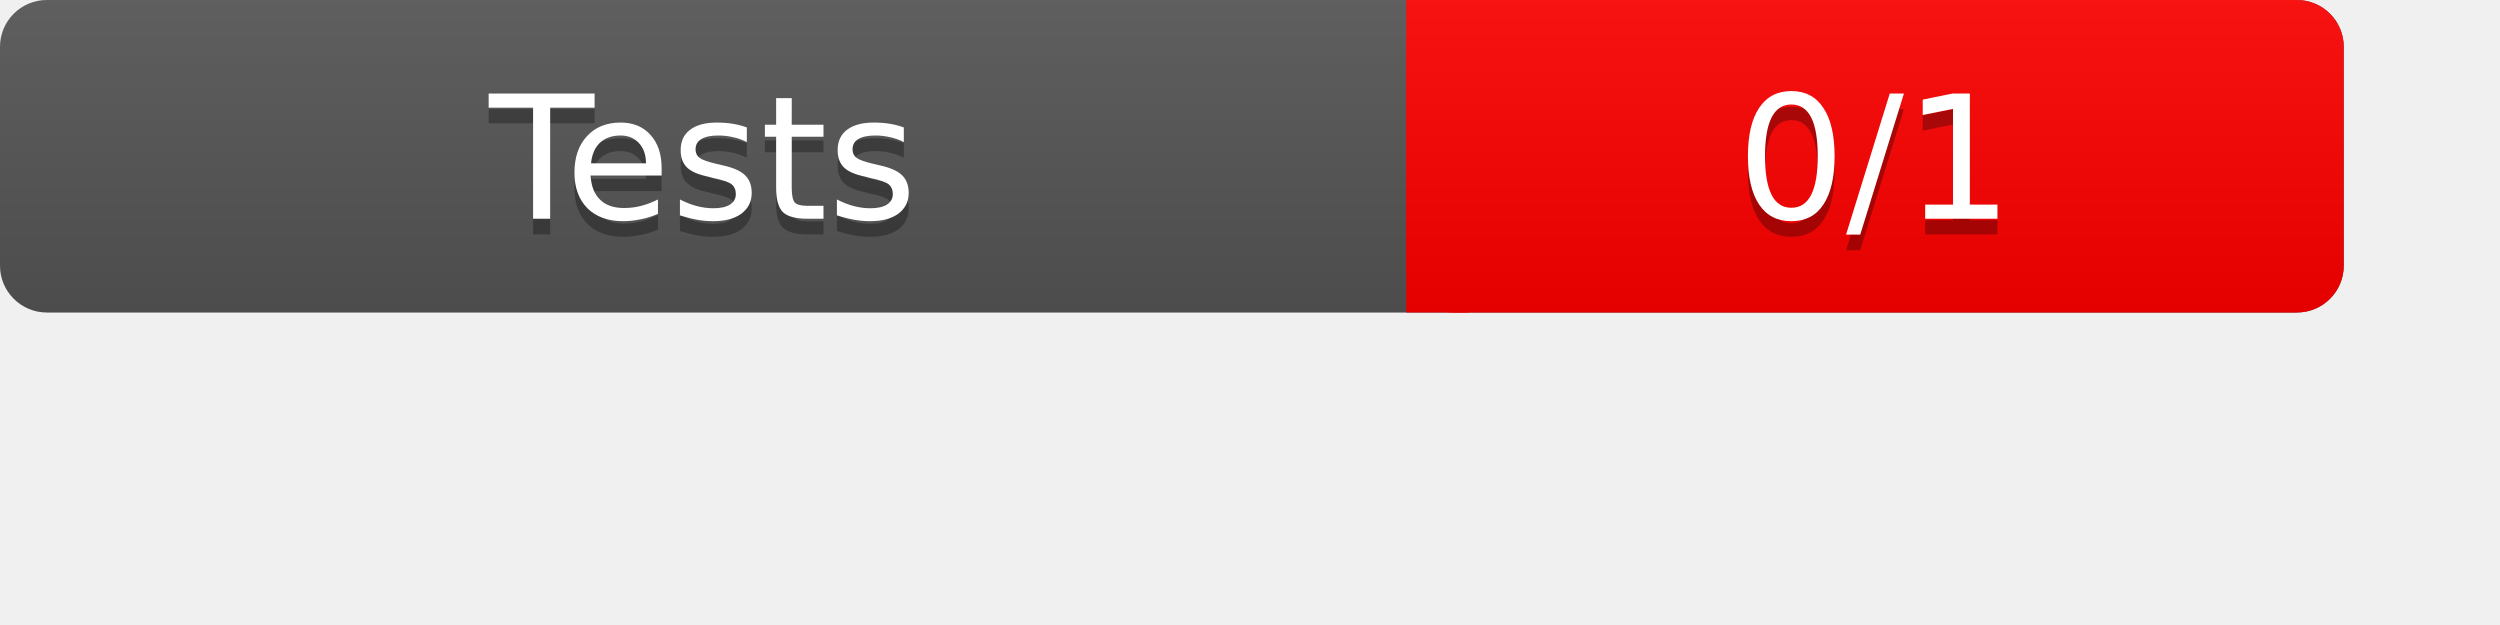
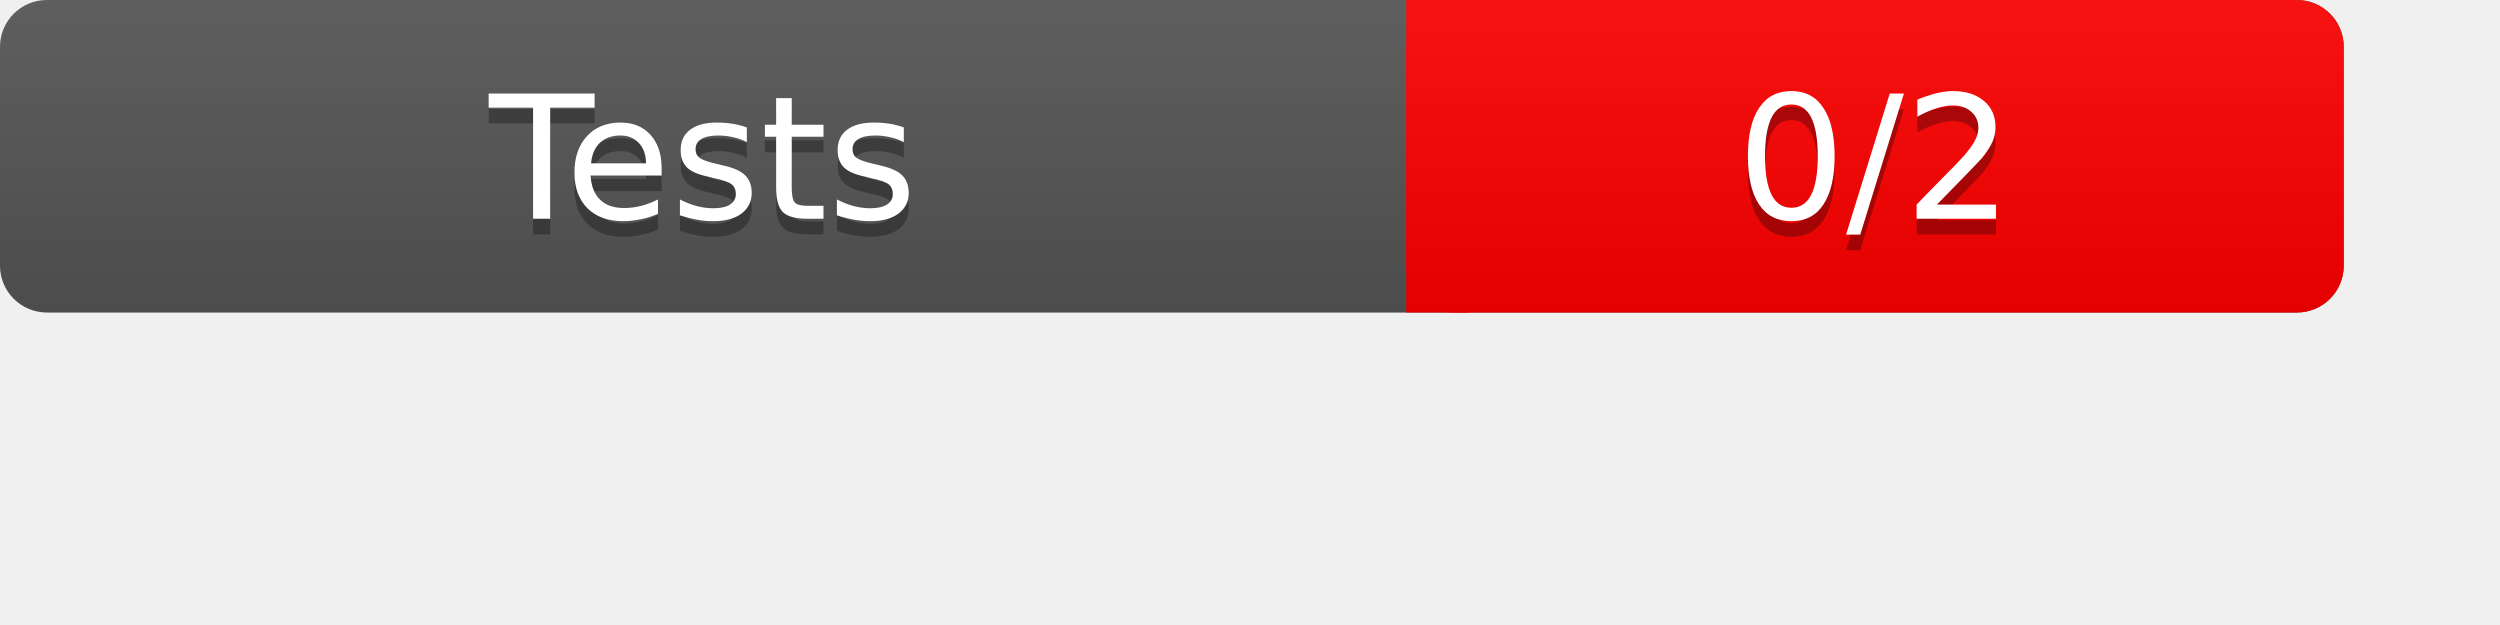
<svg xmlns="http://www.w3.org/2000/svg" width="160" height="40" role="img" aria-label="Test Results">
  <linearGradient id="a" x2="0" y2="100%">
    <stop offset="0" stop-color="#bbb" stop-opacity=".1" />
    <stop offset="1" stop-opacity=".1" />
  </linearGradient>
  <rect rx="3" width="150" height="20" fill="#555" />
  <rect rx="3" x="90" width="60" height="20" fill="red" />
  <path fill="red" d="M90 0h4v20h-4z" />
  <rect rx="3" width="150" height="20" fill="url(#a)" />
  <g fill="#fff" text-anchor="middle" font-family="Verdana,DejaVu Sans,sans-serif" font-size="11">
    <text x="45" y="15" fill="#010101" fill-opacity=".3">Tests</text>
    <text x="45" y="14">Tests</text>
-     <text x="120" y="15" fill="#010101" fill-opacity=".3">0/1</text>
-     <text x="120" y="14">0/1</text>
+     <text x="120" y="15" fill="#010101" fill-opacity=".3">0/2</text>
+     <text x="120" y="14">0/2</text>
  </g>
</svg>
